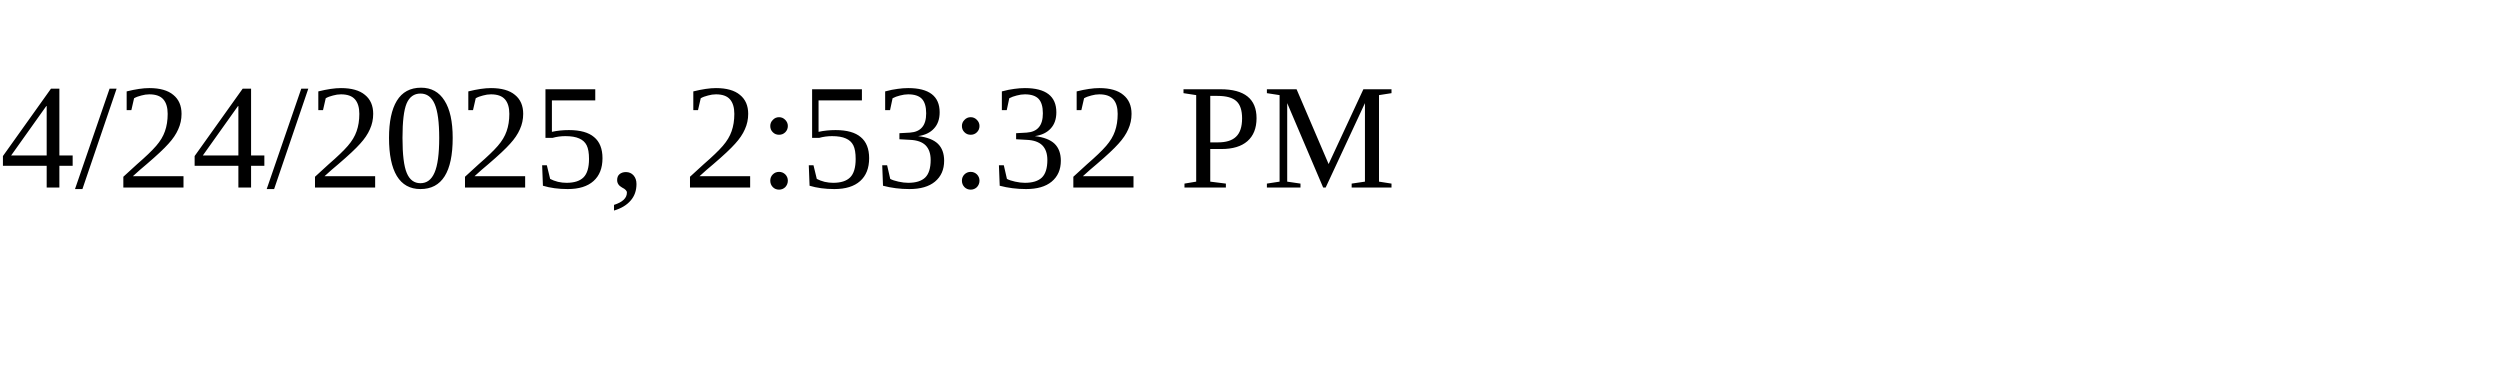
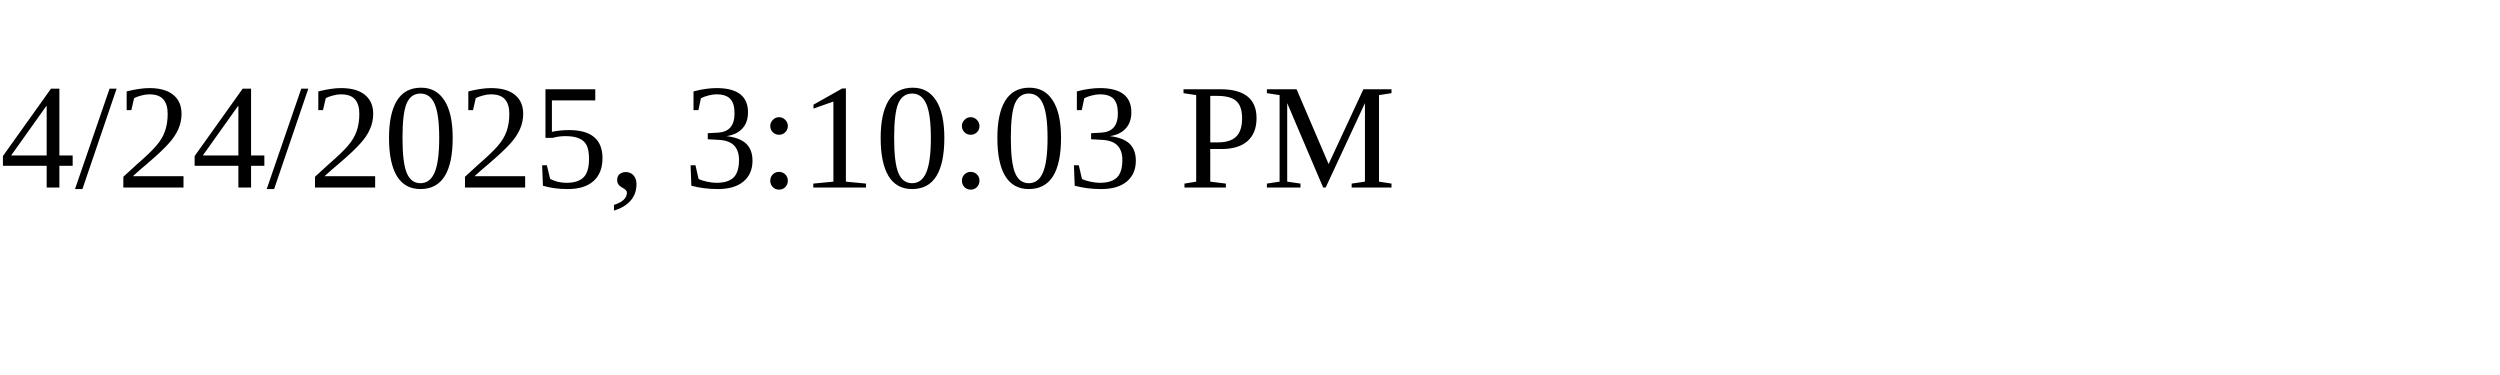
<svg xmlns="http://www.w3.org/2000/svg" height="30" width="200">
-   <text x="0" y="15">4/24/2025, 2:53:32 PM</text>
+   <text x="0" y="15">4/24/2025, 3:10:03 PM</text>
</svg>
